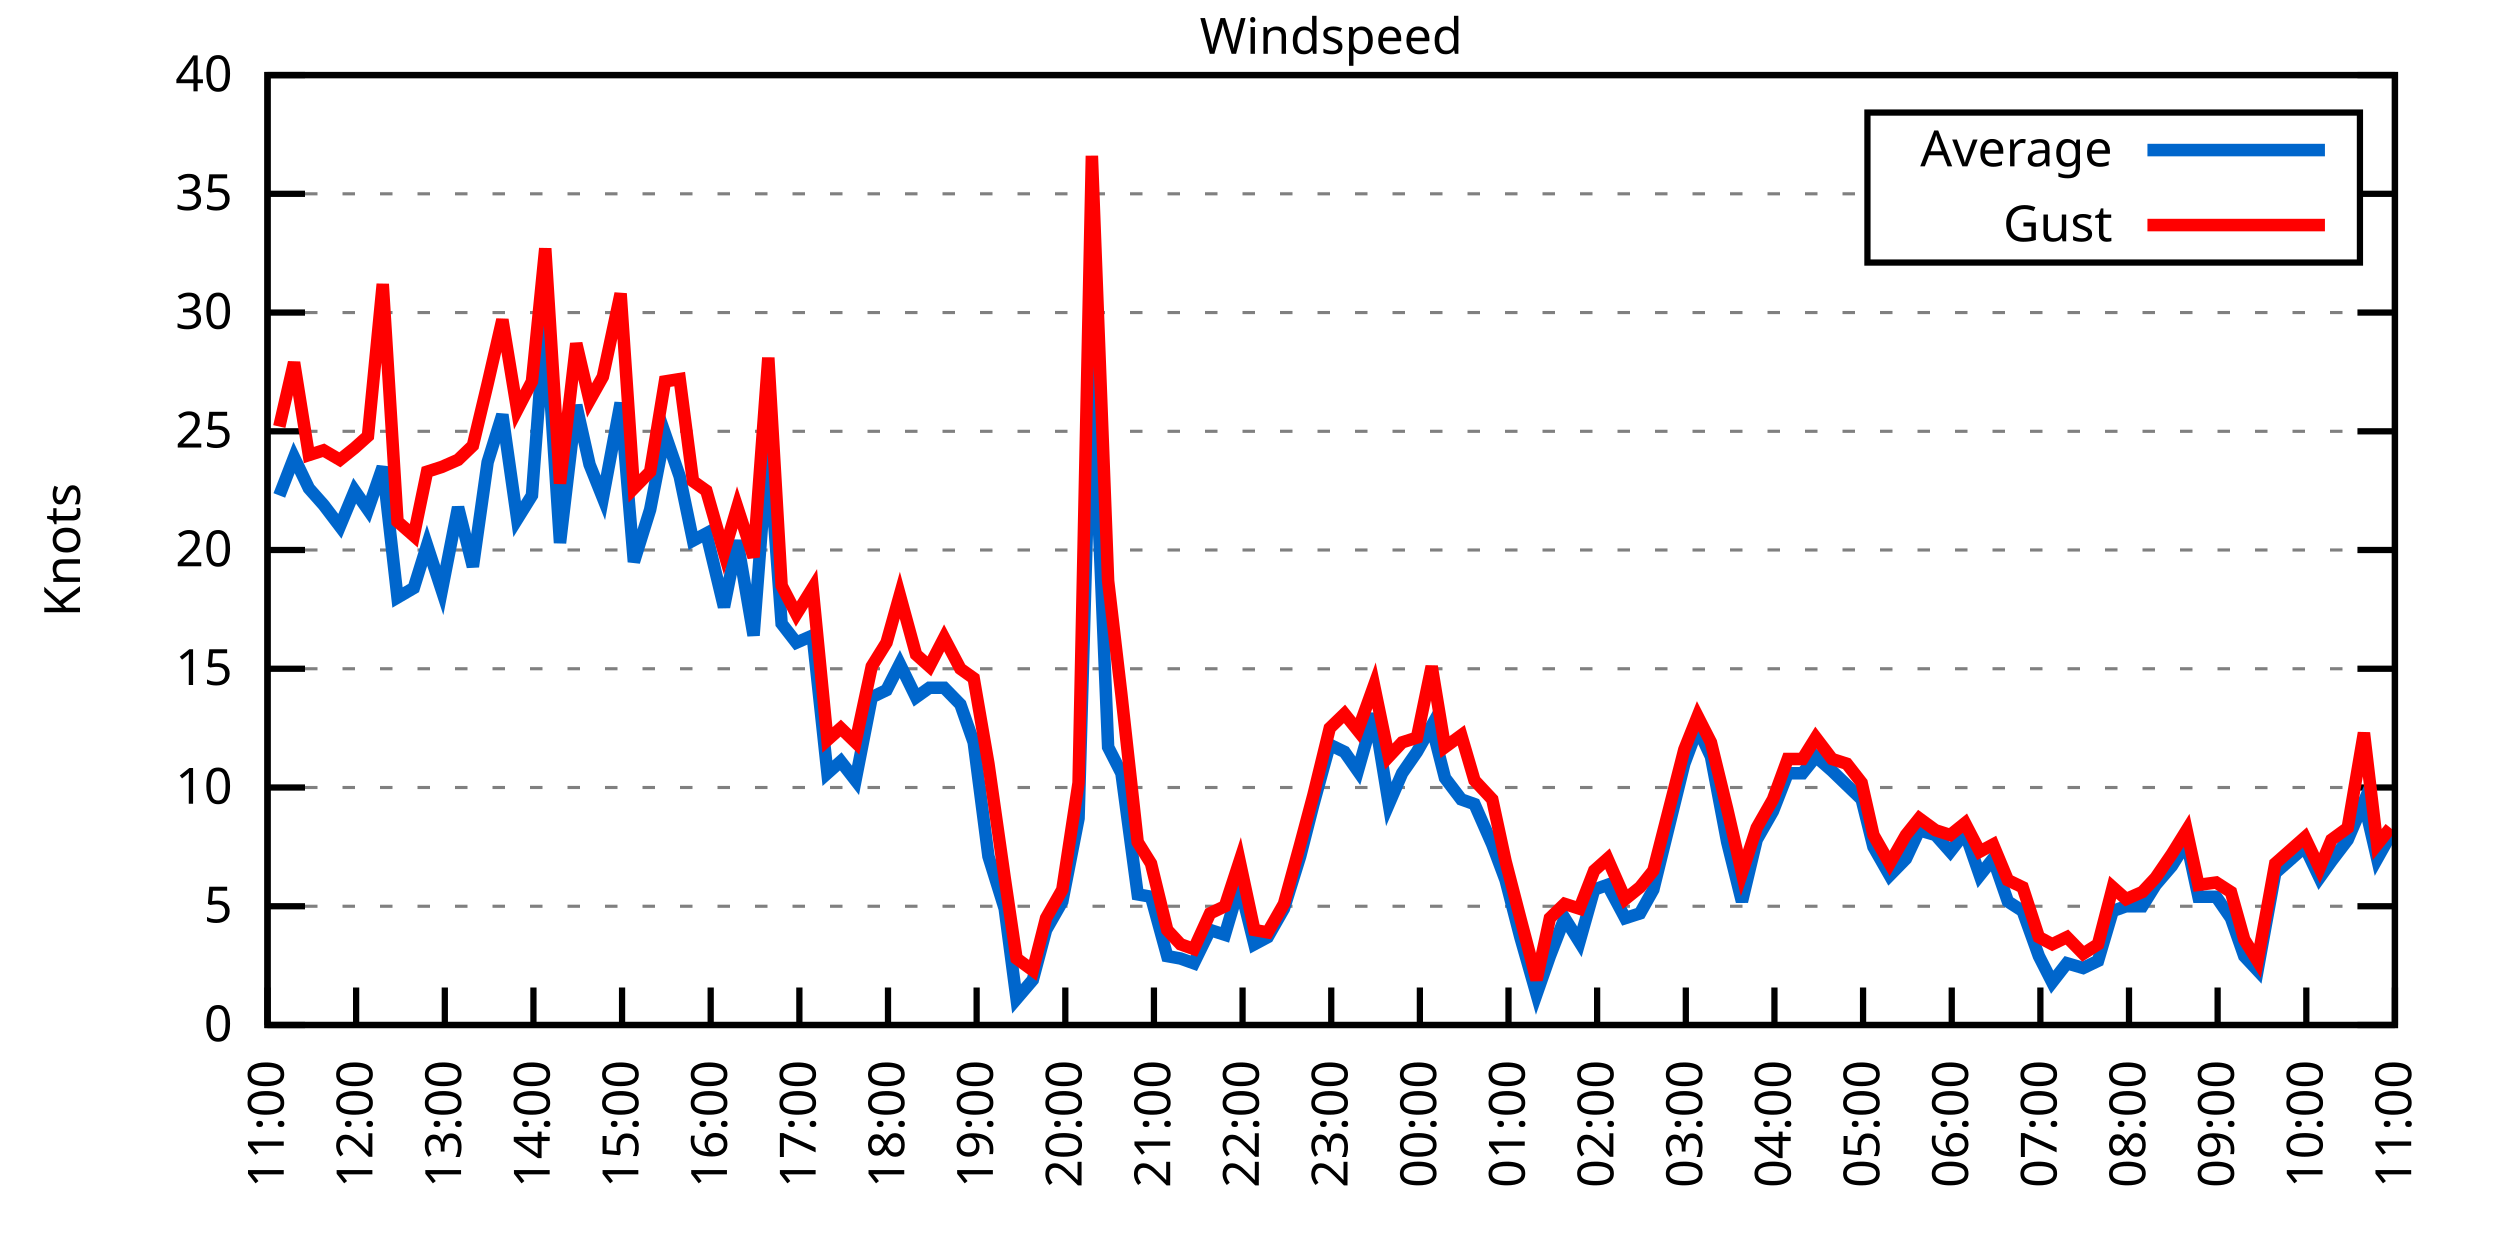
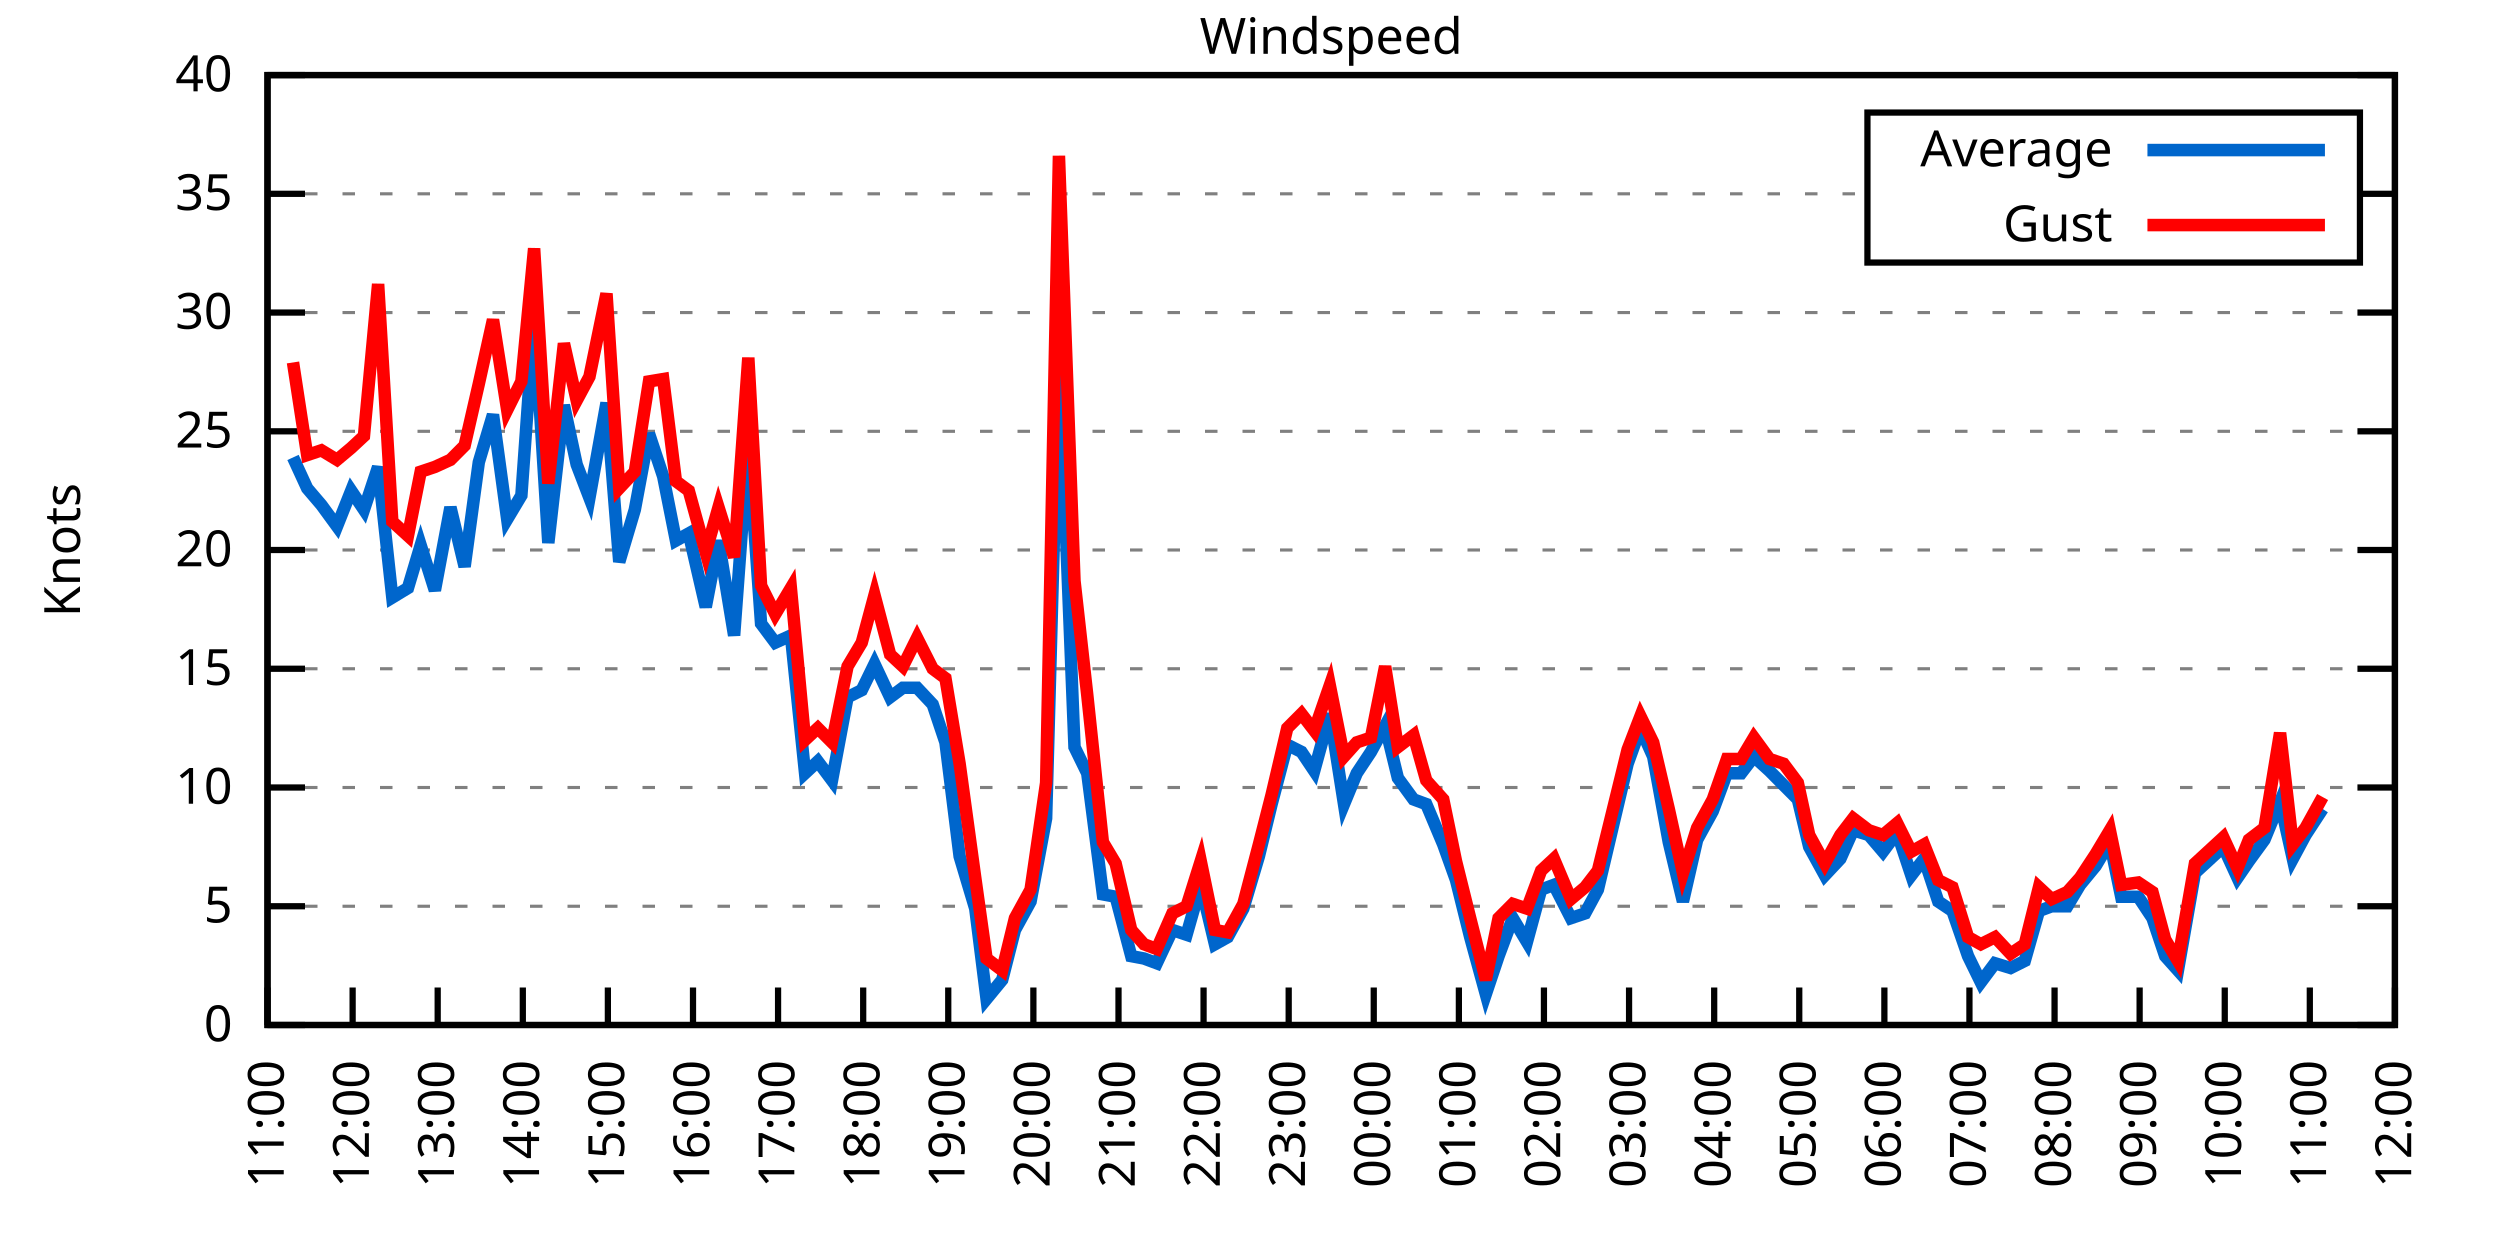
<svg xmlns="http://www.w3.org/2000/svg" xmlns:xlink="http://www.w3.org/1999/xlink" width="400" height="200" viewBox="0 0 400 200">
  <g id="gnuplot_canvas">
    <rect x="0" y="0" width="400" height="200" fill="none" />
    <defs>
      <circle id="gpDot" r="0.5" stroke-width="0.5" stroke="currentColor" />
      <path id="gpPt0" stroke-width="0.333" stroke="currentColor" d="M-1,0 h2 M0,-1 v2" />
      <path id="gpPt1" stroke-width="0.333" stroke="currentColor" d="M-1,-1 L1,1 M1,-1 L-1,1" />
      <path id="gpPt2" stroke-width="0.333" stroke="currentColor" d="M-1,0 L1,0 M0,-1 L0,1 M-1,-1 L1,1 M-1,1 L1,-1" />
      <rect id="gpPt3" stroke-width="0.333" stroke="currentColor" x="-1" y="-1" width="2" height="2" />
      <rect id="gpPt4" stroke-width="0.333" stroke="currentColor" fill="currentColor" x="-1" y="-1" width="2" height="2" />
      <circle id="gpPt5" stroke-width="0.333" stroke="currentColor" cx="0" cy="0" r="1" />
      <use xlink:href="#gpPt5" id="gpPt6" fill="currentColor" stroke="none" />
      <path id="gpPt7" stroke-width="0.333" stroke="currentColor" d="M0,-1.33 L-1.33,0.67 L1.33,0.67 z" />
      <use xlink:href="#gpPt7" id="gpPt8" fill="currentColor" stroke="none" />
      <use xlink:href="#gpPt7" id="gpPt9" stroke="currentColor" transform="rotate(180)" />
      <use xlink:href="#gpPt9" id="gpPt10" fill="currentColor" stroke="none" />
      <use xlink:href="#gpPt3" id="gpPt11" stroke="currentColor" transform="rotate(45)" />
      <use xlink:href="#gpPt11" id="gpPt12" fill="currentColor" stroke="none" />
      <path id="gpPt13" stroke-width="0.333" stroke="currentColor" d="M0,1.330 L1.265,0.411 L0.782,-1.067 L-0.782,-1.076 L-1.265,0.411 z" />
      <use xlink:href="#gpPt13" id="gpPt14" fill="currentColor" stroke="none" />
      <filter id="textbox" filterUnits="objectBoundingBox" x="0" y="0" height="1" width="1">
        <feFlood flood-color="white" flood-opacity="1" result="bgnd" />
        <feComposite in="SourceGraphic" in2="bgnd" operator="atop" />
      </filter>
      <filter id="greybox" filterUnits="objectBoundingBox" x="0" y="0" height="1" width="1">
        <feFlood flood-color="lightgrey" flood-opacity="1" result="grey" />
        <feComposite in="SourceGraphic" in2="grey" operator="atop" />
      </filter>
    </defs>
    <g fill="none" color="white" stroke="currentColor" stroke-width="1.00" stroke-linecap="butt" stroke-linejoin="miter">
</g>
    <g fill="none" color="black" stroke="currentColor" stroke-width="1.00" stroke-linecap="butt" stroke-linejoin="miter">
      <g stroke="none" shape-rendering="crispEdges">
        <polygon fill="rgb(255, 255, 255)" points="42.80,164.00 383.18,164.00 383.18,12.02 42.80,12.02 " />
      </g>
    </g>
    <g fill="none" color="black" stroke="currentColor" stroke-width="1.00" stroke-linecap="butt" stroke-linejoin="miter">
</g>
    <g fill="none" color="black" stroke="black" stroke-width="0.50" stroke-linecap="butt" stroke-linejoin="miter">
</g>
    <g fill="none" color="gray" stroke="currentColor" stroke-width="0.50" stroke-linecap="butt" stroke-linejoin="miter">
      <path stroke="gray" stroke-dasharray="2,4" class="gridline" d="M42.80,164.00 L383.19,164.00  " />
    </g>
    <g fill="none" color="gray" stroke="gray" stroke-width="1.00" stroke-linecap="butt" stroke-linejoin="miter">
</g>
    <g fill="none" color="black" stroke="currentColor" stroke-width="1.00" stroke-linecap="butt" stroke-linejoin="miter">
      <path stroke="black" d="M42.80,164.00 L48.80,164.00 M383.19,164.00 L377.19,164.00  " />
      <g transform="translate(37.20,166.60)" stroke="none" fill="black" font-family="Sans" font-size="8.00" text-anchor="end">
        <text>
          <tspan font-family="Sans"> 0</tspan>
        </text>
      </g>
    </g>
    <g fill="none" color="black" stroke="currentColor" stroke-width="1.00" stroke-linecap="butt" stroke-linejoin="miter">
</g>
    <g fill="none" color="black" stroke="black" stroke-width="0.50" stroke-linecap="butt" stroke-linejoin="miter">
</g>
    <g fill="none" color="gray" stroke="currentColor" stroke-width="0.50" stroke-linecap="butt" stroke-linejoin="miter">
      <path stroke="gray" stroke-dasharray="2,4" class="gridline" d="M42.80,145.00 L383.19,145.00  " />
    </g>
    <g fill="none" color="gray" stroke="gray" stroke-width="1.00" stroke-linecap="butt" stroke-linejoin="miter">
</g>
    <g fill="none" color="black" stroke="currentColor" stroke-width="1.00" stroke-linecap="butt" stroke-linejoin="miter">
      <path stroke="black" d="M42.80,145.00 L48.80,145.00 M383.19,145.00 L377.19,145.00  " />
      <g transform="translate(37.20,147.60)" stroke="none" fill="black" font-family="Sans" font-size="8.00" text-anchor="end">
        <text>
          <tspan font-family="Sans"> 5</tspan>
        </text>
      </g>
    </g>
    <g fill="none" color="black" stroke="currentColor" stroke-width="1.00" stroke-linecap="butt" stroke-linejoin="miter">
</g>
    <g fill="none" color="black" stroke="black" stroke-width="0.50" stroke-linecap="butt" stroke-linejoin="miter">
</g>
    <g fill="none" color="gray" stroke="currentColor" stroke-width="0.50" stroke-linecap="butt" stroke-linejoin="miter">
      <path stroke="gray" stroke-dasharray="2,4" class="gridline" d="M42.80,126.00 L383.19,126.00  " />
    </g>
    <g fill="none" color="gray" stroke="gray" stroke-width="1.00" stroke-linecap="butt" stroke-linejoin="miter">
</g>
    <g fill="none" color="black" stroke="currentColor" stroke-width="1.00" stroke-linecap="butt" stroke-linejoin="miter">
      <path stroke="black" d="M42.80,126.00 L48.80,126.00 M383.19,126.00 L377.19,126.00  " />
      <g transform="translate(37.20,128.60)" stroke="none" fill="black" font-family="Sans" font-size="8.00" text-anchor="end">
        <text>
          <tspan font-family="Sans"> 10</tspan>
        </text>
      </g>
    </g>
    <g fill="none" color="black" stroke="currentColor" stroke-width="1.00" stroke-linecap="butt" stroke-linejoin="miter">
</g>
    <g fill="none" color="black" stroke="black" stroke-width="0.50" stroke-linecap="butt" stroke-linejoin="miter">
</g>
    <g fill="none" color="gray" stroke="currentColor" stroke-width="0.50" stroke-linecap="butt" stroke-linejoin="miter">
      <path stroke="gray" stroke-dasharray="2,4" class="gridline" d="M42.80,107.00 L383.19,107.00  " />
    </g>
    <g fill="none" color="gray" stroke="gray" stroke-width="1.00" stroke-linecap="butt" stroke-linejoin="miter">
</g>
    <g fill="none" color="black" stroke="currentColor" stroke-width="1.00" stroke-linecap="butt" stroke-linejoin="miter">
      <path stroke="black" d="M42.80,107.00 L48.80,107.00 M383.19,107.00 L377.19,107.00  " />
      <g transform="translate(37.20,109.60)" stroke="none" fill="black" font-family="Sans" font-size="8.00" text-anchor="end">
        <text>
          <tspan font-family="Sans"> 15</tspan>
        </text>
      </g>
    </g>
    <g fill="none" color="black" stroke="currentColor" stroke-width="1.00" stroke-linecap="butt" stroke-linejoin="miter">
</g>
    <g fill="none" color="black" stroke="black" stroke-width="0.50" stroke-linecap="butt" stroke-linejoin="miter">
</g>
    <g fill="none" color="gray" stroke="currentColor" stroke-width="0.50" stroke-linecap="butt" stroke-linejoin="miter">
      <path stroke="gray" stroke-dasharray="2,4" class="gridline" d="M42.80,88.00 L383.19,88.00  " />
    </g>
    <g fill="none" color="gray" stroke="gray" stroke-width="1.00" stroke-linecap="butt" stroke-linejoin="miter">
</g>
    <g fill="none" color="black" stroke="currentColor" stroke-width="1.00" stroke-linecap="butt" stroke-linejoin="miter">
      <path stroke="black" d="M42.80,88.00 L48.80,88.00 M383.19,88.00 L377.19,88.00  " />
      <g transform="translate(37.20,90.60)" stroke="none" fill="black" font-family="Sans" font-size="8.00" text-anchor="end">
        <text>
          <tspan font-family="Sans"> 20</tspan>
        </text>
      </g>
    </g>
    <g fill="none" color="black" stroke="currentColor" stroke-width="1.00" stroke-linecap="butt" stroke-linejoin="miter">
</g>
    <g fill="none" color="black" stroke="black" stroke-width="0.50" stroke-linecap="butt" stroke-linejoin="miter">
</g>
    <g fill="none" color="gray" stroke="currentColor" stroke-width="0.50" stroke-linecap="butt" stroke-linejoin="miter">
      <path stroke="gray" stroke-dasharray="2,4" class="gridline" d="M42.80,69.01 L383.19,69.01  " />
    </g>
    <g fill="none" color="gray" stroke="gray" stroke-width="1.00" stroke-linecap="butt" stroke-linejoin="miter">
</g>
    <g fill="none" color="black" stroke="currentColor" stroke-width="1.00" stroke-linecap="butt" stroke-linejoin="miter">
      <path stroke="black" d="M42.80,69.01 L48.80,69.01 M383.19,69.01 L377.19,69.01  " />
      <g transform="translate(37.20,71.61)" stroke="none" fill="black" font-family="Sans" font-size="8.00" text-anchor="end">
        <text>
          <tspan font-family="Sans"> 25</tspan>
        </text>
      </g>
    </g>
    <g fill="none" color="black" stroke="currentColor" stroke-width="1.00" stroke-linecap="butt" stroke-linejoin="miter">
</g>
    <g fill="none" color="black" stroke="black" stroke-width="0.50" stroke-linecap="butt" stroke-linejoin="miter">
</g>
    <g fill="none" color="gray" stroke="currentColor" stroke-width="0.50" stroke-linecap="butt" stroke-linejoin="miter">
      <path stroke="gray" stroke-dasharray="2,4" class="gridline" d="M42.80,50.01 L383.19,50.01  " />
    </g>
    <g fill="none" color="gray" stroke="gray" stroke-width="1.00" stroke-linecap="butt" stroke-linejoin="miter">
</g>
    <g fill="none" color="black" stroke="currentColor" stroke-width="1.00" stroke-linecap="butt" stroke-linejoin="miter">
      <path stroke="black" d="M42.80,50.01 L48.80,50.01 M383.19,50.01 L377.19,50.01  " />
      <g transform="translate(37.20,52.61)" stroke="none" fill="black" font-family="Sans" font-size="8.00" text-anchor="end">
        <text>
          <tspan font-family="Sans"> 30</tspan>
        </text>
      </g>
    </g>
    <g fill="none" color="black" stroke="currentColor" stroke-width="1.00" stroke-linecap="butt" stroke-linejoin="miter">
</g>
    <g fill="none" color="black" stroke="black" stroke-width="0.50" stroke-linecap="butt" stroke-linejoin="miter">
</g>
    <g fill="none" color="gray" stroke="currentColor" stroke-width="0.50" stroke-linecap="butt" stroke-linejoin="miter">
      <path stroke="gray" stroke-dasharray="2,4" class="gridline" d="M42.80,31.01 L298.79,31.01 M377.59,31.01 L383.19,31.01  " />
    </g>
    <g fill="none" color="gray" stroke="gray" stroke-width="1.00" stroke-linecap="butt" stroke-linejoin="miter">
</g>
    <g fill="none" color="black" stroke="currentColor" stroke-width="1.00" stroke-linecap="butt" stroke-linejoin="miter">
      <path stroke="black" d="M42.80,31.01 L48.80,31.01 M383.19,31.01 L377.19,31.01  " />
      <g transform="translate(37.20,33.61)" stroke="none" fill="black" font-family="Sans" font-size="8.00" text-anchor="end">
        <text>
          <tspan font-family="Sans"> 35</tspan>
        </text>
      </g>
    </g>
    <g fill="none" color="black" stroke="currentColor" stroke-width="1.00" stroke-linecap="butt" stroke-linejoin="miter">
</g>
    <g fill="none" color="black" stroke="black" stroke-width="0.50" stroke-linecap="butt" stroke-linejoin="miter">
</g>
    <g fill="none" color="gray" stroke="currentColor" stroke-width="0.50" stroke-linecap="butt" stroke-linejoin="miter">
      <path stroke="gray" stroke-dasharray="2,4" class="gridline" d="M42.80,12.01 L383.19,12.01  " />
    </g>
    <g fill="none" color="gray" stroke="gray" stroke-width="1.00" stroke-linecap="butt" stroke-linejoin="miter">
</g>
    <g fill="none" color="black" stroke="currentColor" stroke-width="1.00" stroke-linecap="butt" stroke-linejoin="miter">
      <path stroke="black" d="M42.80,12.01 L48.80,12.01 M383.19,12.01 L377.19,12.01  " />
      <g transform="translate(37.20,14.61)" stroke="none" fill="black" font-family="Sans" font-size="8.00" text-anchor="end">
        <text>
          <tspan font-family="Sans"> 40</tspan>
        </text>
      </g>
    </g>
    <g fill="none" color="black" stroke="currentColor" stroke-width="1.00" stroke-linecap="butt" stroke-linejoin="miter">
      <path stroke="black" d="M42.80,164.00 L42.80,158.00  " />
      <g transform="translate(45.40,169.60) rotate(270.00)" stroke="none" fill="black" font-family="Sans" font-size="8.00" text-anchor="end">
        <text>
          <tspan font-family="Sans">11:00</tspan>
        </text>
      </g>
    </g>
    <g fill="none" color="black" stroke="currentColor" stroke-width="1.00" stroke-linecap="butt" stroke-linejoin="miter">
-       <path stroke="black" d="M56.98,164.00 L56.98,158.00  " />
-       <g transform="translate(59.58,169.60) rotate(270.00)" stroke="none" fill="black" font-family="Sans" font-size="8.00" text-anchor="end">
+       <path stroke="black" d="M56.42,164.00 L56.42,158.00  " />
+       <g transform="translate(59.02,169.60) rotate(270.00)" stroke="none" fill="black" font-family="Sans" font-size="8.00" text-anchor="end">
        <text>
          <tspan font-family="Sans">12:00</tspan>
        </text>
      </g>
    </g>
    <g fill="none" color="black" stroke="currentColor" stroke-width="1.00" stroke-linecap="butt" stroke-linejoin="miter">
-       <path stroke="black" d="M71.17,164.00 L71.17,158.00  " />
-       <g transform="translate(73.77,169.60) rotate(270.00)" stroke="none" fill="black" font-family="Sans" font-size="8.00" text-anchor="end">
+       <path stroke="black" d="M70.03,164.00 L70.03,158.00  " />
+       <g transform="translate(72.63,169.60) rotate(270.00)" stroke="none" fill="black" font-family="Sans" font-size="8.00" text-anchor="end">
        <text>
          <tspan font-family="Sans">13:00</tspan>
        </text>
      </g>
    </g>
    <g fill="none" color="black" stroke="currentColor" stroke-width="1.00" stroke-linecap="butt" stroke-linejoin="miter">
-       <path stroke="black" d="M85.35,164.00 L85.35,158.00  " />
-       <g transform="translate(87.95,169.60) rotate(270.00)" stroke="none" fill="black" font-family="Sans" font-size="8.00" text-anchor="end">
+       <path stroke="black" d="M83.65,164.00 L83.65,158.00  " />
+       <g transform="translate(86.25,169.60) rotate(270.00)" stroke="none" fill="black" font-family="Sans" font-size="8.00" text-anchor="end">
        <text>
          <tspan font-family="Sans">14:00</tspan>
        </text>
      </g>
    </g>
    <g fill="none" color="black" stroke="currentColor" stroke-width="1.00" stroke-linecap="butt" stroke-linejoin="miter">
-       <path stroke="black" d="M99.53,164.00 L99.53,158.00  " />
-       <g transform="translate(102.13,169.60) rotate(270.00)" stroke="none" fill="black" font-family="Sans" font-size="8.00" text-anchor="end">
+       <path stroke="black" d="M97.26,164.00 L97.26,158.00  " />
+       <g transform="translate(99.86,169.60) rotate(270.00)" stroke="none" fill="black" font-family="Sans" font-size="8.00" text-anchor="end">
        <text>
          <tspan font-family="Sans">15:00</tspan>
        </text>
      </g>
    </g>
    <g fill="none" color="black" stroke="currentColor" stroke-width="1.00" stroke-linecap="butt" stroke-linejoin="miter">
-       <path stroke="black" d="M113.71,164.00 L113.71,158.00  " />
-       <g transform="translate(116.31,169.60) rotate(270.00)" stroke="none" fill="black" font-family="Sans" font-size="8.00" text-anchor="end">
+       <path stroke="black" d="M110.88,164.00 L110.88,158.00  " />
+       <g transform="translate(113.48,169.60) rotate(270.00)" stroke="none" fill="black" font-family="Sans" font-size="8.00" text-anchor="end">
        <text>
          <tspan font-family="Sans">16:00</tspan>
        </text>
      </g>
    </g>
    <g fill="none" color="black" stroke="currentColor" stroke-width="1.00" stroke-linecap="butt" stroke-linejoin="miter">
-       <path stroke="black" d="M127.90,164.00 L127.90,158.00  " />
-       <g transform="translate(130.50,169.60) rotate(270.00)" stroke="none" fill="black" font-family="Sans" font-size="8.00" text-anchor="end">
+       <path stroke="black" d="M124.49,164.00 L124.49,158.00  " />
+       <g transform="translate(127.09,169.60) rotate(270.00)" stroke="none" fill="black" font-family="Sans" font-size="8.00" text-anchor="end">
        <text>
          <tspan font-family="Sans">17:00</tspan>
        </text>
      </g>
    </g>
    <g fill="none" color="black" stroke="currentColor" stroke-width="1.00" stroke-linecap="butt" stroke-linejoin="miter">
-       <path stroke="black" d="M142.08,164.00 L142.08,158.00  " />
-       <g transform="translate(144.68,169.60) rotate(270.00)" stroke="none" fill="black" font-family="Sans" font-size="8.00" text-anchor="end">
+       <path stroke="black" d="M138.11,164.00 L138.11,158.00  " />
+       <g transform="translate(140.71,169.60) rotate(270.00)" stroke="none" fill="black" font-family="Sans" font-size="8.00" text-anchor="end">
        <text>
          <tspan font-family="Sans">18:00</tspan>
        </text>
      </g>
    </g>
    <g fill="none" color="black" stroke="currentColor" stroke-width="1.00" stroke-linecap="butt" stroke-linejoin="miter">
-       <path stroke="black" d="M156.26,164.00 L156.26,158.00  " />
-       <g transform="translate(158.86,169.60) rotate(270.00)" stroke="none" fill="black" font-family="Sans" font-size="8.00" text-anchor="end">
+       <path stroke="black" d="M151.72,164.00 L151.72,158.00  " />
+       <g transform="translate(154.32,169.60) rotate(270.00)" stroke="none" fill="black" font-family="Sans" font-size="8.00" text-anchor="end">
        <text>
          <tspan font-family="Sans">19:00</tspan>
        </text>
      </g>
    </g>
    <g fill="none" color="black" stroke="currentColor" stroke-width="1.00" stroke-linecap="butt" stroke-linejoin="miter">
-       <path stroke="black" d="M170.45,164.00 L170.45,158.00  " />
-       <g transform="translate(173.05,169.60) rotate(270.00)" stroke="none" fill="black" font-family="Sans" font-size="8.00" text-anchor="end">
+       <path stroke="black" d="M165.34,164.00 L165.34,158.00  " />
+       <g transform="translate(167.94,169.60) rotate(270.00)" stroke="none" fill="black" font-family="Sans" font-size="8.00" text-anchor="end">
        <text>
          <tspan font-family="Sans">20:00</tspan>
        </text>
      </g>
    </g>
    <g fill="none" color="black" stroke="currentColor" stroke-width="1.00" stroke-linecap="butt" stroke-linejoin="miter">
-       <path stroke="black" d="M184.63,164.00 L184.63,158.00  " />
-       <g transform="translate(187.23,169.60) rotate(270.00)" stroke="none" fill="black" font-family="Sans" font-size="8.00" text-anchor="end">
+       <path stroke="black" d="M178.96,164.00 L178.96,158.00  " />
+       <g transform="translate(181.56,169.60) rotate(270.00)" stroke="none" fill="black" font-family="Sans" font-size="8.00" text-anchor="end">
        <text>
          <tspan font-family="Sans">21:00</tspan>
        </text>
      </g>
    </g>
    <g fill="none" color="black" stroke="currentColor" stroke-width="1.00" stroke-linecap="butt" stroke-linejoin="miter">
-       <path stroke="black" d="M198.81,164.00 L198.81,158.00  " />
-       <g transform="translate(201.41,169.60) rotate(270.00)" stroke="none" fill="black" font-family="Sans" font-size="8.00" text-anchor="end">
+       <path stroke="black" d="M192.57,164.00 L192.57,158.00  " />
+       <g transform="translate(195.17,169.60) rotate(270.00)" stroke="none" fill="black" font-family="Sans" font-size="8.00" text-anchor="end">
        <text>
          <tspan font-family="Sans">22:00</tspan>
        </text>
      </g>
    </g>
    <g fill="none" color="black" stroke="currentColor" stroke-width="1.00" stroke-linecap="butt" stroke-linejoin="miter">
-       <path stroke="black" d="M213.00,164.00 L213.00,158.00  " />
-       <g transform="translate(215.60,169.60) rotate(270.00)" stroke="none" fill="black" font-family="Sans" font-size="8.00" text-anchor="end">
+       <path stroke="black" d="M206.19,164.00 L206.19,158.00  " />
+       <g transform="translate(208.79,169.60) rotate(270.00)" stroke="none" fill="black" font-family="Sans" font-size="8.00" text-anchor="end">
        <text>
          <tspan font-family="Sans">23:00</tspan>
        </text>
      </g>
    </g>
    <g fill="none" color="black" stroke="currentColor" stroke-width="1.00" stroke-linecap="butt" stroke-linejoin="miter">
-       <path stroke="black" d="M227.18,164.00 L227.18,158.00  " />
-       <g transform="translate(229.78,169.60) rotate(270.00)" stroke="none" fill="black" font-family="Sans" font-size="8.00" text-anchor="end">
+       <path stroke="black" d="M219.80,164.00 L219.80,158.00  " />
+       <g transform="translate(222.40,169.60) rotate(270.00)" stroke="none" fill="black" font-family="Sans" font-size="8.00" text-anchor="end">
        <text>
          <tspan font-family="Sans">00:00</tspan>
        </text>
      </g>
    </g>
    <g fill="none" color="black" stroke="currentColor" stroke-width="1.00" stroke-linecap="butt" stroke-linejoin="miter">
-       <path stroke="black" d="M241.36,164.00 L241.36,158.00  " />
-       <g transform="translate(243.96,169.60) rotate(270.00)" stroke="none" fill="black" font-family="Sans" font-size="8.00" text-anchor="end">
+       <path stroke="black" d="M233.42,164.00 L233.42,158.00  " />
+       <g transform="translate(236.02,169.60) rotate(270.00)" stroke="none" fill="black" font-family="Sans" font-size="8.00" text-anchor="end">
        <text>
          <tspan font-family="Sans">01:00</tspan>
        </text>
      </g>
    </g>
    <g fill="none" color="black" stroke="currentColor" stroke-width="1.00" stroke-linecap="butt" stroke-linejoin="miter">
-       <path stroke="black" d="M255.54,164.00 L255.54,158.00  " />
-       <g transform="translate(258.14,169.60) rotate(270.00)" stroke="none" fill="black" font-family="Sans" font-size="8.00" text-anchor="end">
+       <path stroke="black" d="M247.03,164.00 L247.03,158.00  " />
+       <g transform="translate(249.63,169.60) rotate(270.00)" stroke="none" fill="black" font-family="Sans" font-size="8.00" text-anchor="end">
        <text>
          <tspan font-family="Sans">02:00</tspan>
        </text>
      </g>
    </g>
    <g fill="none" color="black" stroke="currentColor" stroke-width="1.00" stroke-linecap="butt" stroke-linejoin="miter">
-       <path stroke="black" d="M269.73,164.00 L269.73,158.00  " />
-       <g transform="translate(272.33,169.60) rotate(270.00)" stroke="none" fill="black" font-family="Sans" font-size="8.00" text-anchor="end">
+       <path stroke="black" d="M260.65,164.00 L260.65,158.00  " />
+       <g transform="translate(263.25,169.60) rotate(270.00)" stroke="none" fill="black" font-family="Sans" font-size="8.00" text-anchor="end">
        <text>
          <tspan font-family="Sans">03:00</tspan>
        </text>
      </g>
    </g>
    <g fill="none" color="black" stroke="currentColor" stroke-width="1.00" stroke-linecap="butt" stroke-linejoin="miter">
-       <path stroke="black" d="M283.91,164.00 L283.91,158.00  " />
-       <g transform="translate(286.51,169.60) rotate(270.00)" stroke="none" fill="black" font-family="Sans" font-size="8.00" text-anchor="end">
+       <path stroke="black" d="M274.27,164.00 L274.27,158.00  " />
+       <g transform="translate(276.87,169.60) rotate(270.00)" stroke="none" fill="black" font-family="Sans" font-size="8.00" text-anchor="end">
        <text>
          <tspan font-family="Sans">04:00</tspan>
        </text>
      </g>
    </g>
    <g fill="none" color="black" stroke="currentColor" stroke-width="1.00" stroke-linecap="butt" stroke-linejoin="miter">
-       <path stroke="black" d="M298.09,164.00 L298.09,158.00  " />
-       <g transform="translate(300.69,169.60) rotate(270.00)" stroke="none" fill="black" font-family="Sans" font-size="8.00" text-anchor="end">
+       <path stroke="black" d="M287.88,164.00 L287.88,158.00  " />
+       <g transform="translate(290.48,169.60) rotate(270.00)" stroke="none" fill="black" font-family="Sans" font-size="8.00" text-anchor="end">
        <text>
          <tspan font-family="Sans">05:00</tspan>
        </text>
      </g>
    </g>
    <g fill="none" color="black" stroke="currentColor" stroke-width="1.00" stroke-linecap="butt" stroke-linejoin="miter">
-       <path stroke="black" d="M312.28,164.00 L312.28,158.00  " />
-       <g transform="translate(314.88,169.60) rotate(270.00)" stroke="none" fill="black" font-family="Sans" font-size="8.00" text-anchor="end">
+       <path stroke="black" d="M301.50,164.00 L301.50,158.00  " />
+       <g transform="translate(304.10,169.60) rotate(270.00)" stroke="none" fill="black" font-family="Sans" font-size="8.00" text-anchor="end">
        <text>
          <tspan font-family="Sans">06:00</tspan>
        </text>
      </g>
    </g>
    <g fill="none" color="black" stroke="currentColor" stroke-width="1.00" stroke-linecap="butt" stroke-linejoin="miter">
-       <path stroke="black" d="M326.46,164.00 L326.46,158.00  " />
-       <g transform="translate(329.06,169.60) rotate(270.00)" stroke="none" fill="black" font-family="Sans" font-size="8.00" text-anchor="end">
+       <path stroke="black" d="M315.11,164.00 L315.11,158.00  " />
+       <g transform="translate(317.71,169.60) rotate(270.00)" stroke="none" fill="black" font-family="Sans" font-size="8.00" text-anchor="end">
        <text>
          <tspan font-family="Sans">07:00</tspan>
        </text>
      </g>
    </g>
    <g fill="none" color="black" stroke="currentColor" stroke-width="1.00" stroke-linecap="butt" stroke-linejoin="miter">
-       <path stroke="black" d="M340.64,164.00 L340.64,158.00  " />
-       <g transform="translate(343.24,169.60) rotate(270.00)" stroke="none" fill="black" font-family="Sans" font-size="8.00" text-anchor="end">
+       <path stroke="black" d="M328.73,164.00 L328.73,158.00  " />
+       <g transform="translate(331.33,169.60) rotate(270.00)" stroke="none" fill="black" font-family="Sans" font-size="8.00" text-anchor="end">
        <text>
          <tspan font-family="Sans">08:00</tspan>
        </text>
      </g>
    </g>
    <g fill="none" color="black" stroke="currentColor" stroke-width="1.00" stroke-linecap="butt" stroke-linejoin="miter">
-       <path stroke="black" d="M354.82,164.00 L354.82,158.00  " />
-       <g transform="translate(357.42,169.60) rotate(270.00)" stroke="none" fill="black" font-family="Sans" font-size="8.00" text-anchor="end">
+       <path stroke="black" d="M342.34,164.00 L342.34,158.00  " />
+       <g transform="translate(344.94,169.60) rotate(270.00)" stroke="none" fill="black" font-family="Sans" font-size="8.00" text-anchor="end">
        <text>
          <tspan font-family="Sans">09:00</tspan>
        </text>
      </g>
    </g>
    <g fill="none" color="black" stroke="currentColor" stroke-width="1.00" stroke-linecap="butt" stroke-linejoin="miter">
-       <path stroke="black" d="M369.01,164.00 L369.01,158.00  " />
-       <g transform="translate(371.61,169.60) rotate(270.00)" stroke="none" fill="black" font-family="Sans" font-size="8.00" text-anchor="end">
+       <path stroke="black" d="M355.96,164.00 L355.96,158.00  " />
+       <g transform="translate(358.56,169.60) rotate(270.00)" stroke="none" fill="black" font-family="Sans" font-size="8.00" text-anchor="end">
        <text>
          <tspan font-family="Sans">10:00</tspan>
+         </text>
+       </g>
+     </g>
+     <g fill="none" color="black" stroke="currentColor" stroke-width="1.00" stroke-linecap="butt" stroke-linejoin="miter">
+       <path stroke="black" d="M369.57,164.00 L369.57,158.00  " />
+       <g transform="translate(372.17,169.60) rotate(270.00)" stroke="none" fill="black" font-family="Sans" font-size="8.00" text-anchor="end">
+         <text>
+           <tspan font-family="Sans">11:00</tspan>
        </text>
      </g>
    </g>
    <g fill="none" color="black" stroke="currentColor" stroke-width="1.00" stroke-linecap="butt" stroke-linejoin="miter">
      <path stroke="black" d="M383.19,164.00 L383.19,158.00  " />
      <g transform="translate(385.79,169.60) rotate(270.00)" stroke="none" fill="black" font-family="Sans" font-size="8.00" text-anchor="end">
        <text>
-           <tspan font-family="Sans">11:00</tspan>
+           <tspan font-family="Sans">12:00</tspan>
        </text>
      </g>
    </g>
    <g fill="none" color="black" stroke="currentColor" stroke-width="1.00" stroke-linecap="butt" stroke-linejoin="miter">
</g>
    <g fill="none" color="black" stroke="currentColor" stroke-width="1.00" stroke-linecap="butt" stroke-linejoin="miter">
      <path stroke="black" d="M42.80,12.01 L42.80,164.00 L383.19,164.00 L383.19,12.01 L42.80,12.01 Z  " />
    </g>
    <g fill="none" color="black" stroke="currentColor" stroke-width="1.00" stroke-linecap="butt" stroke-linejoin="miter">
</g>
    <g fill="none" color="black" stroke="currentColor" stroke-width="1.00" stroke-linecap="butt" stroke-linejoin="miter">
      <path stroke="black" d="M298.79,42.01 L298.79,18.01 L377.59,18.01 L377.59,42.01 L298.79,42.01 Z  " />
    </g>
    <g id="Windspeed_plot_1">
      <g fill="none" color="white" stroke="black" stroke-width="2.00" stroke-linecap="butt" stroke-linejoin="miter">
</g>
      <g fill="none" color="black" stroke="currentColor" stroke-width="2.00" stroke-linecap="butt" stroke-linejoin="miter">
        <g transform="translate(337.99,26.61)" stroke="none" fill="black" font-family="Sans" font-size="8.00" text-anchor="end">
          <text>
            <tspan font-family="Sans">Average</tspan>
          </text>
        </g>
      </g>
      <g fill="none" color="black" stroke="currentColor" stroke-width="2.00" stroke-linecap="butt" stroke-linejoin="miter">
-         <path stroke="rgb(  0, 102, 204)" d="M343.59,24.01 L371.99,24.01 M44.69,79.27 L47.05,73.19 L49.42,78.13 L51.78,80.79 L54.38,84.21 L56.75,78.51   L58.87,81.55 L61.24,74.71 L63.60,95.60 L66.20,94.08 L68.33,87.25 L70.69,94.46 L73.29,81.17 L75.66,90.66   L78.02,73.95 L80.38,66.35 L82.75,83.07 L85.11,79.27 L87.24,50.77 L89.60,86.87 L92.20,64.83 L94.33,74.33   L96.46,79.65 L99.30,64.45 L101.42,89.90 L104.02,81.55 L106.39,69.39 L108.75,76.23 L110.88,86.49 L113.01,85.35   L115.84,97.12 L117.97,86.49 L120.57,101.68 L122.93,70.91 L125.06,99.78 L127.42,102.82 L130.02,101.68 L132.39,123.72   L134.52,121.82 L136.88,124.86 L139.48,111.56 L141.84,110.42 L143.97,106.24 L146.57,111.56 L148.70,110.04 L151.06,110.04   L153.66,112.70 L155.79,118.78 L158.15,137.02 L160.75,145.38 L162.65,159.82 L165.25,156.78 L167.37,148.80 L169.97,144.24   L172.57,130.94 L174.70,57.23 L177.30,119.54 L179.43,123.72 L182.03,143.10 L184.16,143.48 L186.76,152.98 L188.88,153.36   L191.01,154.12 L193.61,148.80 L195.98,149.56 L198.34,141.58 L200.70,151.08 L202.83,149.94 L205.43,145.38 L208.03,137.02   L210.16,128.66 L212.76,119.16 L215.12,120.30 L217.25,123.34 L219.85,114.22 L222.21,128.66 L224.34,123.72 L226.71,120.30   L229.07,116.12 L231.20,124.48 L233.80,127.90 L235.92,128.66 L238.76,135.12 L240.89,140.82 L243.25,149.94 L245.85,159.06   L247.98,152.98 L250.34,146.90 L252.71,150.70 L255.07,142.34 L257.20,141.58 L260.04,146.90 L262.40,146.14 L264.53,142.34   L269.49,122.20 L271.62,116.50 L273.75,121.06 L276.35,134.74 L278.71,144.24 L281.07,134.36 L283.67,129.80 L286.04,123.72   L288.40,123.72 L290.53,121.06 L293.13,123.34 L295.49,125.62 L297.86,127.90 L299.75,135.50 L302.35,140.06 L304.95,137.40   L307.08,132.84 L309.68,133.60 L312.04,136.26 L314.40,133.22 L316.77,140.06 L318.89,137.40 L321.26,144.24 L323.62,145.76   L326.22,152.98 L328.35,157.16 L330.71,154.12 L333.31,154.88 L335.68,153.74 L338.04,145.76 L340.17,145.00 L342.77,145.00   L344.90,141.58 L347.50,138.54 L349.86,134.74 L351.75,143.48 L354.59,143.48 L356.95,146.90 L359.08,152.98 L361.21,155.26   L364.04,139.68 L368.77,135.50 L371.13,140.44 L373.03,137.78 L375.63,134.36 L378.23,128.28 L380.35,137.40 L382.48,133.60    " />
+         <path stroke="rgb(  0, 102, 204)" d="M343.59,24.01 L371.99,24.01 M46.88,73.19 L49.15,78.13 L51.42,80.79 L53.92,84.21 L56.19,78.51 L58.23,81.55   L60.50,74.71 L62.77,95.60 L65.27,94.08 L67.31,87.25 L69.58,94.46 L72.07,81.17 L74.34,90.66 L76.61,73.95   L78.88,66.35 L81.15,83.07 L83.42,79.27 L85.46,50.77 L87.73,86.87 L90.23,64.83 L92.27,74.33 L94.31,79.65   L97.04,64.45 L99.08,89.90 L101.57,81.55 L103.84,69.39 L106.11,76.23 L108.15,86.49 L110.20,85.35 L112.92,97.12   L114.96,86.49 L117.46,101.68 L119.73,70.91 L121.77,99.78 L124.04,102.82 L126.54,101.68 L128.81,123.72 L130.85,121.82   L133.12,124.86 L135.61,111.56 L137.88,110.42 L139.92,106.24 L142.42,111.56 L144.46,110.04 L146.73,110.04 L149.23,112.70   L151.27,118.78 L153.54,137.02 L156.04,145.38 L157.85,159.82 L160.35,156.78 L162.39,148.80 L164.89,144.24 L167.38,130.94   L169.43,57.23 L171.92,119.54 L173.96,123.72 L176.46,143.10 L178.50,143.48 L181.00,152.98 L183.04,153.36 L185.08,154.12   L187.58,148.80 L189.85,149.56 L192.12,141.58 L194.39,151.08 L196.43,149.94 L198.93,145.38 L201.42,137.02 L203.46,128.66   L205.96,119.16 L208.23,120.30 L210.27,123.34 L212.77,114.22 L215.04,128.66 L217.08,123.72 L219.35,120.30 L221.62,116.12   L223.66,124.48 L226.16,127.90 L228.20,128.66 L230.92,135.12 L232.96,140.82 L235.23,149.94 L237.73,159.06 L239.77,152.98   L242.04,146.90 L244.31,150.70 L246.58,142.34 L248.62,141.58 L251.35,146.90 L253.61,146.14 L255.66,142.34 L260.42,122.20   L262.47,116.50 L264.51,121.06 L267.00,134.74 L269.27,144.24 L271.54,134.36 L274.04,129.80 L276.31,123.72 L278.58,123.72   L280.62,121.06 L283.12,123.34 L285.38,125.62 L287.65,127.90 L289.47,135.50 L291.97,140.06 L294.46,137.40 L296.50,132.84   L299.00,133.60 L301.27,136.26 L303.54,133.22 L305.81,140.06 L307.85,137.40 L310.12,144.24 L312.39,145.76 L314.89,152.98   L316.93,157.16 L319.20,154.12 L321.69,154.88 L323.96,153.74 L326.23,145.76 L328.27,145.00 L330.77,145.00 L332.81,141.58   L335.31,138.54 L337.58,134.74 L339.39,143.48 L342.12,143.48 L344.39,146.90 L346.43,152.98 L348.47,155.26 L351.19,139.68   L355.73,135.50 L358.00,140.44 L359.82,137.78 L362.31,134.36 L364.81,128.28 L366.85,137.40 L368.89,133.60 L371.62,129.42    " />
      </g>
    </g>
    <g id="Windspeed_plot_2">
      <g fill="none" color="black" stroke="currentColor" stroke-width="2.00" stroke-linecap="butt" stroke-linejoin="miter">
        <g transform="translate(337.99,38.61)" stroke="none" fill="black" font-family="Sans" font-size="8.00" text-anchor="end">
          <text>
            <tspan font-family="Sans">Gust</tspan>
          </text>
        </g>
      </g>
      <g fill="none" color="black" stroke="currentColor" stroke-width="2.00" stroke-linecap="butt" stroke-linejoin="miter">
-         <path stroke="rgb(255,   0,   0)" d="M343.59,36.01 L371.99,36.01 M44.69,68.25 L47.05,57.99 L49.42,72.81 L51.78,72.05 L54.38,73.57 L56.75,71.67   L58.87,69.77 L61.24,45.45 L63.60,83.45 L66.20,85.73 L68.33,75.47 L70.69,74.71 L73.29,73.57 L75.66,71.29   L78.02,61.41 L80.38,51.15 L82.75,65.59 L85.11,61.03 L87.24,39.75 L89.60,77.37 L92.20,54.95 L94.33,64.07   L96.46,60.27 L99.30,46.97 L101.42,78.13 L104.02,75.47 L106.39,61.03 L108.75,60.65 L110.88,76.99 L113.01,78.51   L115.84,88.38 L117.97,81.17 L120.57,89.14 L122.93,57.23 L125.06,93.70 L127.42,98.26 L130.02,94.08 L132.39,118.40   L134.52,116.50 L136.88,118.78 L139.48,106.62 L141.84,102.82 L143.97,95.22 L146.57,104.72 L148.70,106.62 L151.06,102.06   L153.66,107.00 L155.79,108.52 L158.15,122.20 L160.75,140.44 L162.65,153.36 L165.25,155.26 L167.37,146.90 L169.97,142.34   L172.57,125.24 L174.70,24.93 L177.30,92.94 L179.43,111.18 L182.03,134.74 L184.16,138.16 L186.76,148.80 L188.88,151.08   L191.01,151.84 L193.61,146.14 L195.98,145.00 L198.34,137.78 L200.70,148.80 L202.83,149.18 L205.43,144.62 L208.03,135.12   L210.16,127.14 L212.76,116.50 L215.12,114.22 L217.25,116.88 L219.85,109.66 L222.21,121.06 L224.34,118.78 L226.71,118.02   L229.07,106.62 L231.20,119.54 L233.80,117.64 L235.92,124.86 L238.76,127.90 L240.89,137.78 L243.25,146.90 L245.85,156.78   L247.98,146.90 L250.34,144.62 L252.71,145.38 L255.07,139.30 L257.20,137.40 L260.04,143.86 L262.40,141.96 L264.53,139.30   L269.49,119.92 L271.62,114.60 L273.75,118.78 L276.35,129.42 L278.71,139.68 L281.07,132.46 L283.67,127.90 L286.04,121.44   L288.40,121.44 L290.53,118.02 L293.13,121.44 L295.49,122.20 L297.86,125.24 L299.75,133.60 L302.35,138.16 L304.95,133.60   L307.08,130.94 L309.68,132.84 L312.04,133.60 L314.40,131.70 L316.77,136.26 L318.89,135.12 L321.26,140.82 L323.62,141.96   L326.22,149.94 L328.35,151.08 L330.71,149.94 L333.31,152.60 L335.68,151.08 L338.04,141.96 L340.17,143.86 L342.77,142.72   L344.90,140.44 L347.50,136.64 L349.86,132.84 L351.75,141.58 L354.59,141.20 L356.95,142.72 L359.08,150.32 L361.21,153.74   L364.04,138.16 L368.77,133.98 L371.13,138.92 L373.03,134.36 L375.63,132.46 L378.23,117.26 L380.35,135.12 L382.48,132.46    " />
+         <path stroke="rgb(255,   0,   0)" d="M343.59,36.01 L371.99,36.01 M46.88,57.99 L49.15,72.81 L51.42,72.05 L53.92,73.57 L56.19,71.67 L58.23,69.77   L60.50,45.45 L62.77,83.45 L65.27,85.73 L67.31,75.47 L69.58,74.71 L72.07,73.57 L74.34,71.29 L76.61,61.41   L78.88,51.15 L81.15,65.59 L83.42,61.03 L85.46,39.75 L87.73,77.37 L90.23,54.95 L92.27,64.07 L94.31,60.27   L97.04,46.97 L99.08,78.13 L101.57,75.47 L103.84,61.03 L106.11,60.65 L108.15,76.99 L110.20,78.51 L112.92,88.38   L114.96,81.17 L117.46,89.14 L119.73,57.23 L121.77,93.70 L124.04,98.26 L126.54,94.08 L128.81,118.40 L130.85,116.50   L133.12,118.78 L135.61,106.62 L137.88,102.82 L139.92,95.22 L142.42,104.72 L144.46,106.62 L146.73,102.06 L149.23,107.00   L151.27,108.52 L153.54,122.20 L156.04,140.44 L157.85,153.36 L160.35,155.26 L162.39,146.90 L164.89,142.34 L167.38,125.24   L169.43,24.93 L171.92,92.94 L173.96,111.18 L176.46,134.74 L178.50,138.16 L181.00,148.80 L183.04,151.08 L185.08,151.84   L187.58,146.14 L189.85,145.00 L192.12,137.78 L194.39,148.80 L196.43,149.18 L198.93,144.62 L201.42,135.12 L203.46,127.14   L205.96,116.50 L208.23,114.22 L210.27,116.88 L212.77,109.66 L215.04,121.06 L217.08,118.78 L219.35,118.02 L221.62,106.62   L223.66,119.54 L226.16,117.64 L228.20,124.86 L230.92,127.90 L232.96,137.78 L235.23,146.90 L237.73,156.78 L239.77,146.90   L242.04,144.62 L244.31,145.38 L246.58,139.30 L248.62,137.40 L251.35,143.86 L253.61,141.96 L255.66,139.30 L260.42,119.92   L262.47,114.60 L264.51,118.78 L267.00,129.42 L269.27,139.68 L271.54,132.46 L274.04,127.90 L276.31,121.44 L278.58,121.44   L280.62,118.02 L283.12,121.44 L285.38,122.20 L287.65,125.24 L289.47,133.60 L291.97,138.16 L294.46,133.60 L296.50,130.94   L299.00,132.84 L301.27,133.60 L303.54,131.70 L305.81,136.26 L307.85,135.12 L310.12,140.82 L312.39,141.96 L314.89,149.94   L316.93,151.08 L319.20,149.94 L321.69,152.60 L323.96,151.08 L326.23,141.96 L328.27,143.86 L330.77,142.72 L332.81,140.44   L335.31,136.64 L337.58,132.84 L339.39,141.58 L342.12,141.20 L344.39,142.72 L346.43,150.32 L348.47,153.74 L351.19,138.16   L355.73,133.98 L358.00,138.92 L359.82,134.36 L362.31,132.46 L364.81,117.26 L366.85,135.12 L368.89,132.46 L371.62,127.52    " />
      </g>
    </g>
    <g fill="none" color="black" stroke="currentColor" stroke-width="2.00" stroke-linecap="butt" stroke-linejoin="miter">
</g>
    <g fill="none" color="black" stroke="black" stroke-width="1.00" stroke-linecap="butt" stroke-linejoin="miter">
</g>
    <g fill="none" color="black" stroke="currentColor" stroke-width="1.00" stroke-linecap="butt" stroke-linejoin="miter">
      <path stroke="black" d="M42.80,12.01 L42.80,164.00 L383.19,164.00 L383.19,12.01 L42.80,12.01 Z  " />
      <g transform="translate(12.80,88.01) rotate(270.00)" stroke="none" fill="black" font-family="Sans" font-size="8.00" text-anchor="middle">
        <text>
          <tspan font-family="Sans">Knots</tspan>
        </text>
      </g>
    </g>
    <g fill="none" color="black" stroke="currentColor" stroke-width="1.00" stroke-linecap="butt" stroke-linejoin="miter">
</g>
    <g fill="none" color="black" stroke="currentColor" stroke-width="1.00" stroke-linecap="butt" stroke-linejoin="miter">
      <g transform="translate(212.99,8.61)" stroke="none" fill="black" font-family="Sans" font-size="8.00" text-anchor="middle">
        <text>
          <tspan font-family="Sans">Windspeed</tspan>
        </text>
      </g>
    </g>
    <g fill="none" color="black" stroke="currentColor" stroke-width="1.00" stroke-linecap="butt" stroke-linejoin="miter">
</g>
  </g>
</svg>
